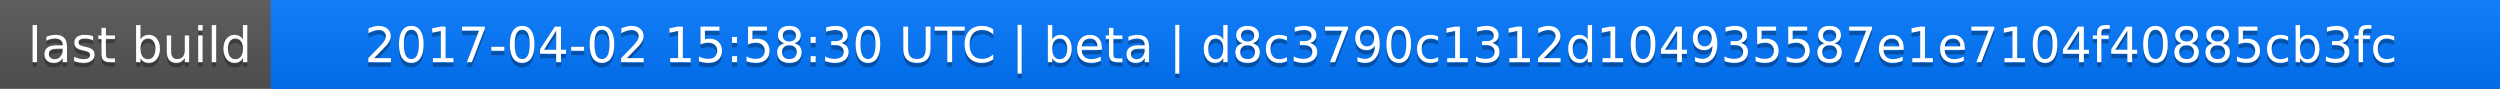
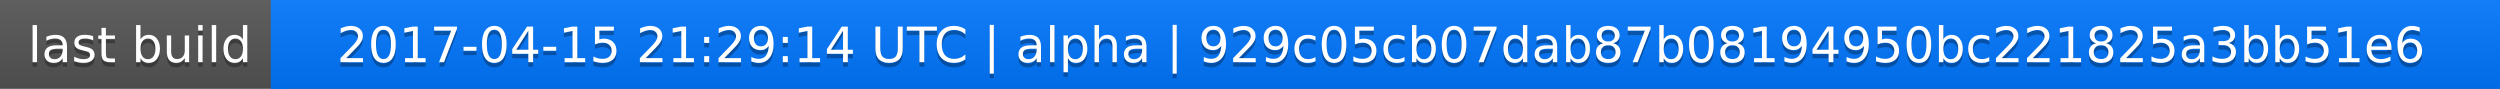
<svg xmlns="http://www.w3.org/2000/svg" width="563" height="20">
  <linearGradient id="a" x2="0" y2="100%">
    <stop offset="0" stop-color="#bbb" stop-opacity=".1" />
    <stop offset="1" stop-opacity=".1" />
  </linearGradient>
  <rect rx="0" width="563" height="20" fill="#555" />
  <rect rx="0" x="61" width="502" height="20" fill="#07f" />
  <path fill="#07f" d="M61 0h4v20h-4z" />
  <rect rx="0" width="563" height="20" fill="url(#a)" />
  <g fill="#fff" text-anchor="middle" font-family="DejaVu Sans,Verdana,Geneva,sans-serif" font-size="11">
    <text x="31.5" y="15" fill="#010101" fill-opacity=".3">last build</text>
    <text x="31.5" y="14">last build</text>
-     <text x="311" y="15" fill="#010101" fill-opacity=".3">2017-04-02 15:58:30 UTC | beta | d8c3790c1312d104935587e1e7104f40885cb3fc</text>
-     <text x="311" y="14">2017-04-02 15:58:30 UTC | beta | d8c3790c1312d104935587e1e7104f40885cb3fc</text>
+     <text x="311" y="15" fill="#010101" fill-opacity=".3">2017-04-15 21:29:14 UTC | alpha | 929c05cb07dab87b08194950bc221825a3bb51e6</text>
+     <text x="311" y="14">2017-04-15 21:29:14 UTC | alpha | 929c05cb07dab87b08194950bc221825a3bb51e6</text>
  </g>
</svg>
